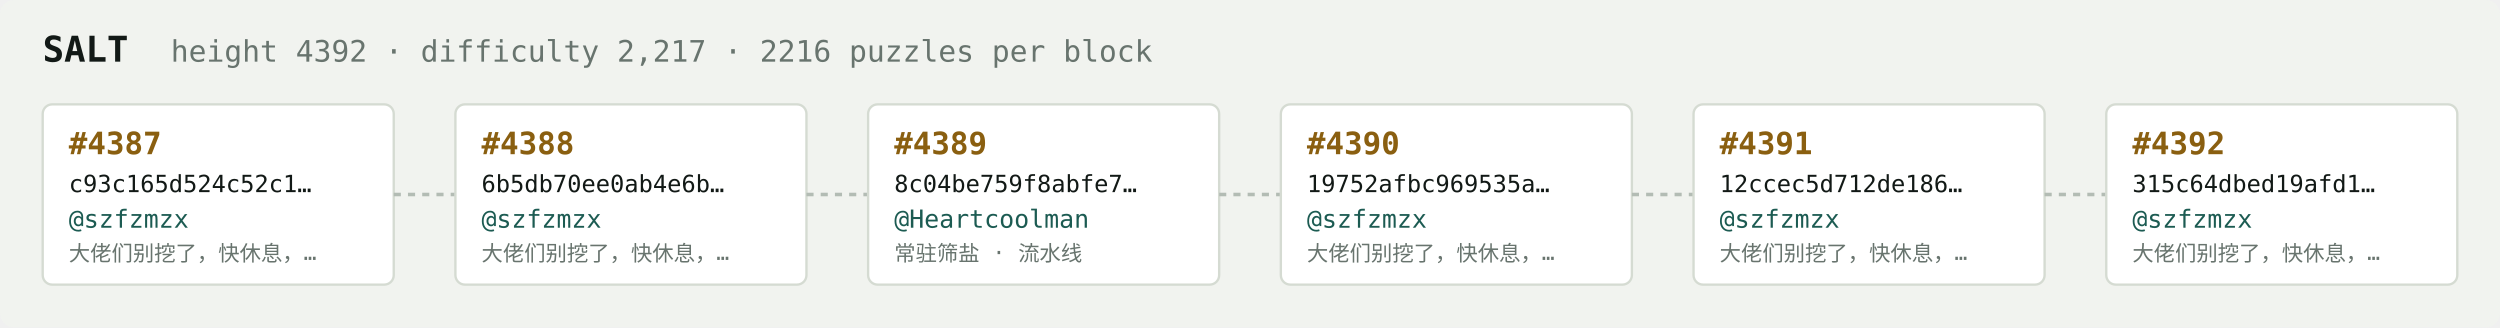
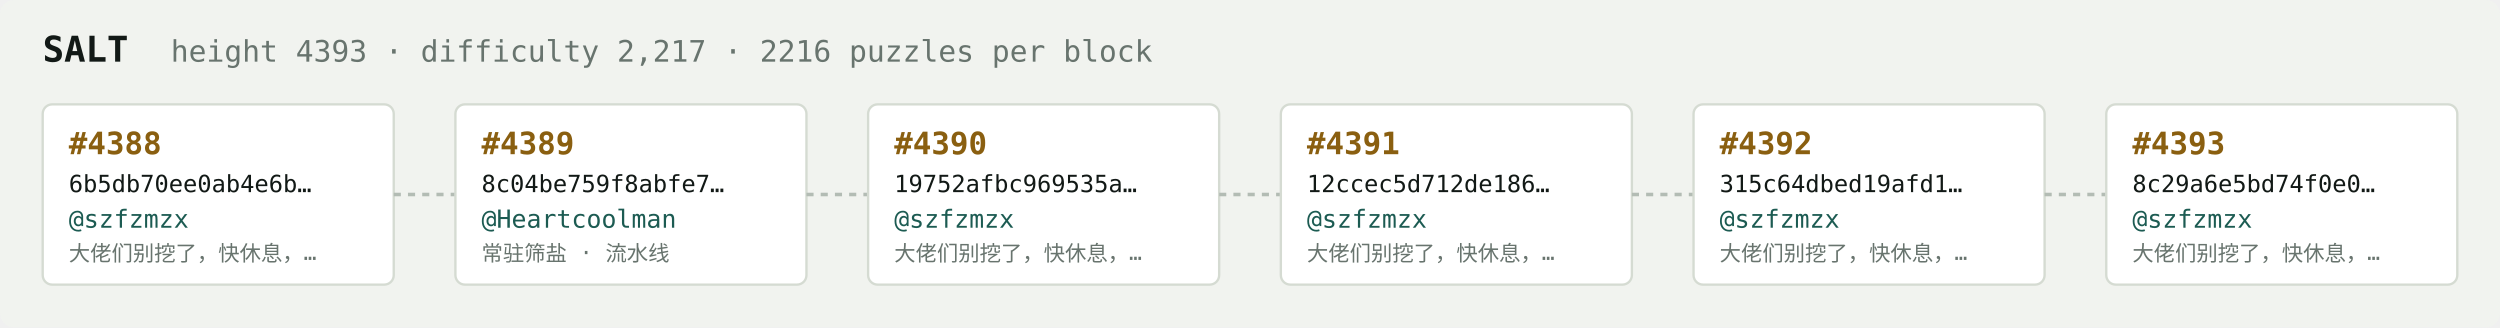
<svg xmlns="http://www.w3.org/2000/svg" width="1054" height="138" viewBox="0 0 1054 138" font-family="ui-monospace,SFMono-Regular,Menlo,monospace">
  <rect fill="#f1f3ef" width="1054" height="138" rx="6" />
  <text x="18" y="26" fill="#121916" font-size="15" font-weight="700">SALT</text>
-   <text x="72" y="26" fill="#68746e" font-size="12.5">height 4392 · difficulty 2,217 · 2216 puzzles per block</text>
+   <text x="72" y="26" fill="#68746e" font-size="12.5">height 4393 · difficulty 2,217 · 2216 puzzles per block</text>
  <rect x="18" y="44" width="148" height="76" rx="4" fill="#ffffff" stroke="#d5dbd2" stroke-width="1" />
-   <text x="29" y="65" fill="#8a5f10" font-size="13" font-weight="700">#4387</text>
-   <text x="29" y="81" fill="#121916" font-size="10">c93c165d524c52c1…</text>
+   <text x="29" y="65" fill="#8a5f10" font-size="13" font-weight="700">#4388</text>
+   <text x="29" y="81" fill="#121916" font-size="10">6b5db70ee0ab4e6b…</text>
  <text x="29" y="96" fill="#1c5b52" font-size="10.5">@szfzmzx</text>
  <text x="29" y="110" fill="#68746e" font-size="9">大佬们别挖了，快休息，…</text>
  <line x1="166" y1="82.0" x2="192" y2="82.0" stroke="#b3bcb4" stroke-width="1.5" stroke-dasharray="3 3" />
  <rect x="192" y="44" width="148" height="76" rx="4" fill="#ffffff" stroke="#d5dbd2" stroke-width="1" />
-   <text x="203" y="65" fill="#8a5f10" font-size="13" font-weight="700">#4388</text>
-   <text x="203" y="81" fill="#121916" font-size="10">6b5db70ee0ab4e6b…</text>
-   <text x="203" y="96" fill="#1c5b52" font-size="10.5">@szfzmzx</text>
-   <text x="203" y="110" fill="#68746e" font-size="9">大佬们别挖了，快休息，…</text>
+   <text x="203" y="65" fill="#8a5f10" font-size="13" font-weight="700">#4389</text>
+   <text x="203" y="81" fill="#121916" font-size="10">8c04be759f8abfe7…</text>
+   <text x="203" y="96" fill="#1c5b52" font-size="10.5">@Heartcoolman</text>
+   <text x="203" y="110" fill="#68746e" font-size="9">常驻筛盐 · 流水线</text>
  <line x1="340" y1="82.0" x2="366" y2="82.0" stroke="#b3bcb4" stroke-width="1.5" stroke-dasharray="3 3" />
  <rect x="366" y="44" width="148" height="76" rx="4" fill="#ffffff" stroke="#d5dbd2" stroke-width="1" />
-   <text x="377" y="65" fill="#8a5f10" font-size="13" font-weight="700">#4389</text>
-   <text x="377" y="81" fill="#121916" font-size="10">8c04be759f8abfe7…</text>
-   <text x="377" y="96" fill="#1c5b52" font-size="10.5">@Heartcoolman</text>
-   <text x="377" y="110" fill="#68746e" font-size="9">常驻筛盐 · 流水线</text>
+   <text x="377" y="65" fill="#8a5f10" font-size="13" font-weight="700">#4390</text>
+   <text x="377" y="81" fill="#121916" font-size="10">19752afbc969535a…</text>
+   <text x="377" y="96" fill="#1c5b52" font-size="10.5">@szfzmzx</text>
+   <text x="377" y="110" fill="#68746e" font-size="9">大佬们别挖了，快休息，…</text>
  <line x1="514" y1="82.0" x2="540" y2="82.0" stroke="#b3bcb4" stroke-width="1.5" stroke-dasharray="3 3" />
  <rect x="540" y="44" width="148" height="76" rx="4" fill="#ffffff" stroke="#d5dbd2" stroke-width="1" />
-   <text x="551" y="65" fill="#8a5f10" font-size="13" font-weight="700">#4390</text>
-   <text x="551" y="81" fill="#121916" font-size="10">19752afbc969535a…</text>
+   <text x="551" y="65" fill="#8a5f10" font-size="13" font-weight="700">#4391</text>
+   <text x="551" y="81" fill="#121916" font-size="10">12ccec5d712de186…</text>
  <text x="551" y="96" fill="#1c5b52" font-size="10.5">@szfzmzx</text>
  <text x="551" y="110" fill="#68746e" font-size="9">大佬们别挖了，快休息，…</text>
  <line x1="688" y1="82.0" x2="714" y2="82.0" stroke="#b3bcb4" stroke-width="1.5" stroke-dasharray="3 3" />
  <rect x="714" y="44" width="148" height="76" rx="4" fill="#ffffff" stroke="#d5dbd2" stroke-width="1" />
-   <text x="725" y="65" fill="#8a5f10" font-size="13" font-weight="700">#4391</text>
-   <text x="725" y="81" fill="#121916" font-size="10">12ccec5d712de186…</text>
+   <text x="725" y="65" fill="#8a5f10" font-size="13" font-weight="700">#4392</text>
+   <text x="725" y="81" fill="#121916" font-size="10">315c64dbed19afd1…</text>
  <text x="725" y="96" fill="#1c5b52" font-size="10.5">@szfzmzx</text>
  <text x="725" y="110" fill="#68746e" font-size="9">大佬们别挖了，快休息，…</text>
  <line x1="862" y1="82.0" x2="888" y2="82.0" stroke="#b3bcb4" stroke-width="1.5" stroke-dasharray="3 3" />
  <rect x="888" y="44" width="148" height="76" rx="4" fill="#ffffff" stroke="#d5dbd2" stroke-width="1" />
-   <text x="899" y="65" fill="#8a5f10" font-size="13" font-weight="700">#4392</text>
-   <text x="899" y="81" fill="#121916" font-size="10">315c64dbed19afd1…</text>
+   <text x="899" y="65" fill="#8a5f10" font-size="13" font-weight="700">#4393</text>
+   <text x="899" y="81" fill="#121916" font-size="10">8c29a6e5bd74f0e0…</text>
  <text x="899" y="96" fill="#1c5b52" font-size="10.5">@szfzmzx</text>
  <text x="899" y="110" fill="#68746e" font-size="9">大佬们别挖了，快休息，…</text>
</svg>
